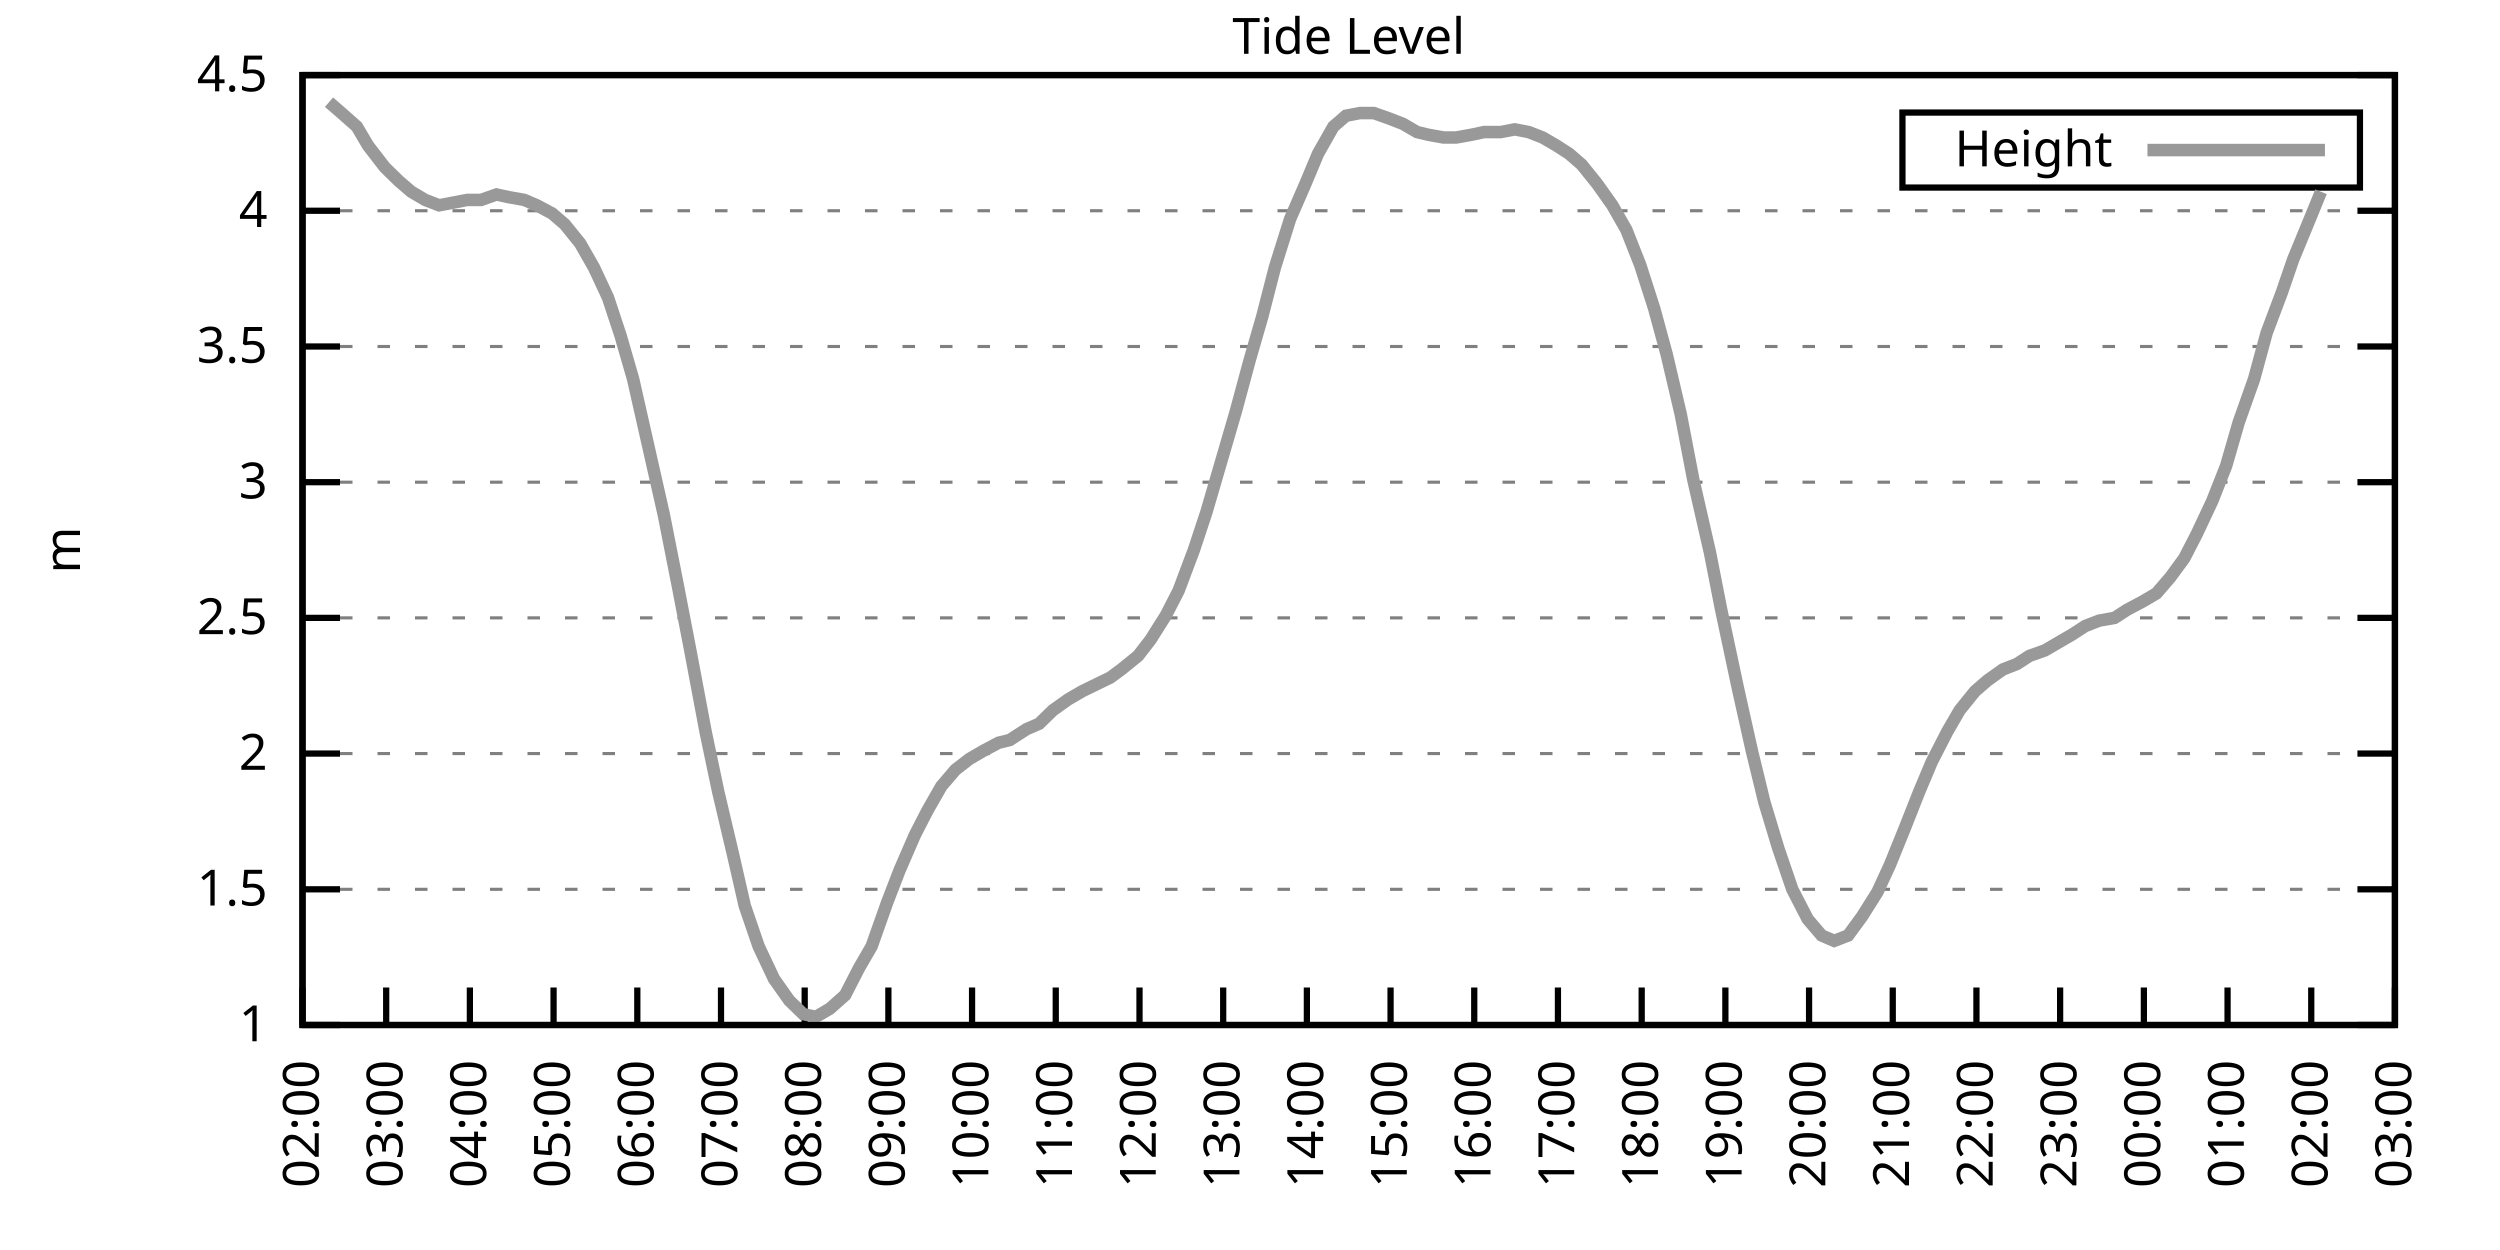
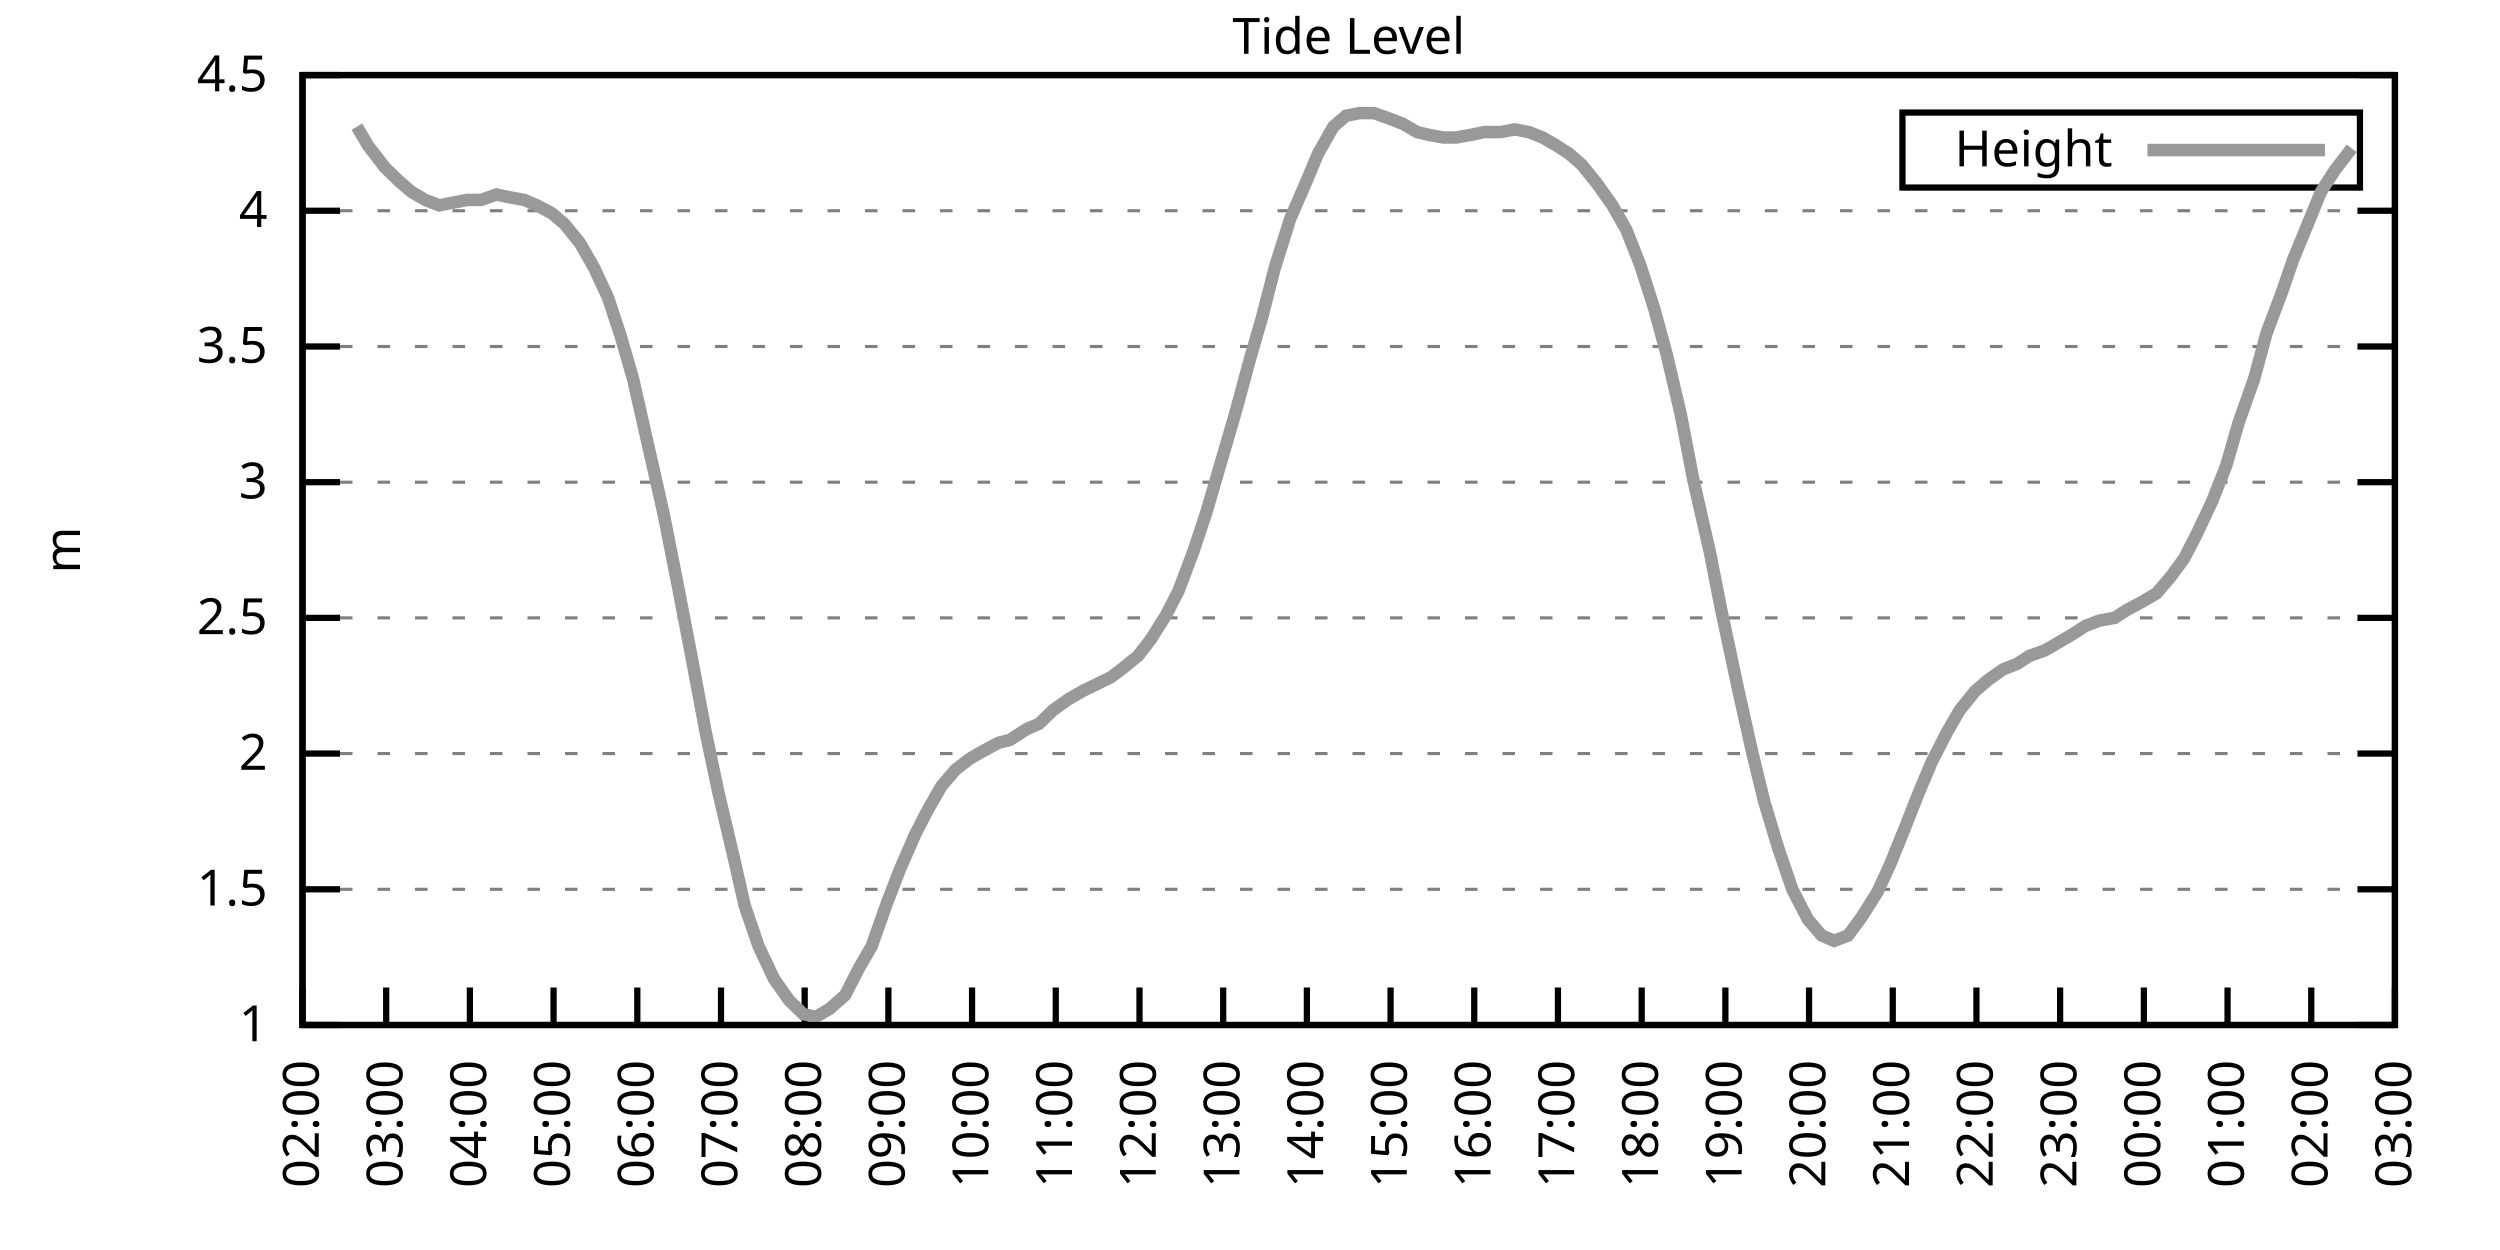
<svg xmlns="http://www.w3.org/2000/svg" xmlns:xlink="http://www.w3.org/1999/xlink" width="400" height="200" viewBox="0 0 400 200">
  <g id="gnuplot_canvas">
    <rect x="0" y="0" width="400" height="200" fill="none" />
    <defs>
      <circle id="gpDot" r="0.5" stroke-width="0.5" stroke="currentColor" />
      <path id="gpPt0" stroke-width="0.333" stroke="currentColor" d="M-1,0 h2 M0,-1 v2" />
      <path id="gpPt1" stroke-width="0.333" stroke="currentColor" d="M-1,-1 L1,1 M1,-1 L-1,1" />
      <path id="gpPt2" stroke-width="0.333" stroke="currentColor" d="M-1,0 L1,0 M0,-1 L0,1 M-1,-1 L1,1 M-1,1 L1,-1" />
      <rect id="gpPt3" stroke-width="0.333" stroke="currentColor" x="-1" y="-1" width="2" height="2" />
      <rect id="gpPt4" stroke-width="0.333" stroke="currentColor" fill="currentColor" x="-1" y="-1" width="2" height="2" />
      <circle id="gpPt5" stroke-width="0.333" stroke="currentColor" cx="0" cy="0" r="1" />
      <use xlink:href="#gpPt5" id="gpPt6" fill="currentColor" stroke="none" />
      <path id="gpPt7" stroke-width="0.333" stroke="currentColor" d="M0,-1.33 L-1.33,0.67 L1.33,0.67 z" />
      <use xlink:href="#gpPt7" id="gpPt8" fill="currentColor" stroke="none" />
      <use xlink:href="#gpPt7" id="gpPt9" stroke="currentColor" transform="rotate(180)" />
      <use xlink:href="#gpPt9" id="gpPt10" fill="currentColor" stroke="none" />
      <use xlink:href="#gpPt3" id="gpPt11" stroke="currentColor" transform="rotate(45)" />
      <use xlink:href="#gpPt11" id="gpPt12" fill="currentColor" stroke="none" />
      <path id="gpPt13" stroke-width="0.333" stroke="currentColor" d="M0,1.330 L1.265,0.411 L0.782,-1.067 L-0.782,-1.076 L-1.265,0.411 z" />
      <use xlink:href="#gpPt13" id="gpPt14" fill="currentColor" stroke="none" />
      <filter id="textbox" filterUnits="objectBoundingBox" x="0" y="0" height="1" width="1">
        <feFlood flood-color="white" flood-opacity="1" result="bgnd" />
        <feComposite in="SourceGraphic" in2="bgnd" operator="atop" />
      </filter>
      <filter id="greybox" filterUnits="objectBoundingBox" x="0" y="0" height="1" width="1">
        <feFlood flood-color="lightgrey" flood-opacity="1" result="grey" />
        <feComposite in="SourceGraphic" in2="grey" operator="atop" />
      </filter>
    </defs>
    <g fill="none" color="white" stroke="currentColor" stroke-width="1.00" stroke-linecap="butt" stroke-linejoin="miter">
</g>
    <g fill="none" color="black" stroke="currentColor" stroke-width="1.00" stroke-linecap="butt" stroke-linejoin="miter">
      <g stroke="none" shape-rendering="crispEdges">
        <polygon fill="rgb(255, 255, 255)" points="48.40,164.00 383.18,164.00 383.18,12.02 48.40,12.02 " />
      </g>
    </g>
    <g fill="none" color="black" stroke="currentColor" stroke-width="1.00" stroke-linecap="butt" stroke-linejoin="miter">
</g>
    <g fill="none" color="black" stroke="black" stroke-width="0.50" stroke-linecap="butt" stroke-linejoin="miter">
</g>
    <g fill="none" color="gray" stroke="currentColor" stroke-width="0.50" stroke-linecap="butt" stroke-linejoin="miter">
      <path stroke="gray" stroke-dasharray="2,4" class="gridline" d="M48.40,164.00 L383.19,164.00  " />
    </g>
    <g fill="none" color="gray" stroke="gray" stroke-width="1.00" stroke-linecap="butt" stroke-linejoin="miter">
</g>
    <g fill="none" color="black" stroke="currentColor" stroke-width="1.00" stroke-linecap="butt" stroke-linejoin="miter">
      <path stroke="black" d="M48.40,164.00 L54.40,164.00 M383.19,164.00 L377.19,164.00  " />
      <g transform="translate(42.80,166.60)" stroke="none" fill="black" font-family="Sans" font-size="8.00" text-anchor="end">
        <text>
          <tspan font-family="Sans"> 1</tspan>
        </text>
      </g>
    </g>
    <g fill="none" color="black" stroke="currentColor" stroke-width="1.00" stroke-linecap="butt" stroke-linejoin="miter">
</g>
    <g fill="none" color="black" stroke="black" stroke-width="0.50" stroke-linecap="butt" stroke-linejoin="miter">
</g>
    <g fill="none" color="gray" stroke="currentColor" stroke-width="0.50" stroke-linecap="butt" stroke-linejoin="miter">
      <path stroke="gray" stroke-dasharray="2,4" class="gridline" d="M48.40,142.29 L383.19,142.29  " />
    </g>
    <g fill="none" color="gray" stroke="gray" stroke-width="1.00" stroke-linecap="butt" stroke-linejoin="miter">
</g>
    <g fill="none" color="black" stroke="currentColor" stroke-width="1.00" stroke-linecap="butt" stroke-linejoin="miter">
      <path stroke="black" d="M48.40,142.29 L54.40,142.29 M383.19,142.29 L377.19,142.29  " />
      <g transform="translate(42.80,144.89)" stroke="none" fill="black" font-family="Sans" font-size="8.00" text-anchor="end">
        <text>
          <tspan font-family="Sans"> 1.5</tspan>
        </text>
      </g>
    </g>
    <g fill="none" color="black" stroke="currentColor" stroke-width="1.00" stroke-linecap="butt" stroke-linejoin="miter">
</g>
    <g fill="none" color="black" stroke="black" stroke-width="0.50" stroke-linecap="butt" stroke-linejoin="miter">
</g>
    <g fill="none" color="gray" stroke="currentColor" stroke-width="0.50" stroke-linecap="butt" stroke-linejoin="miter">
      <path stroke="gray" stroke-dasharray="2,4" class="gridline" d="M48.40,120.57 L383.19,120.57  " />
    </g>
    <g fill="none" color="gray" stroke="gray" stroke-width="1.00" stroke-linecap="butt" stroke-linejoin="miter">
</g>
    <g fill="none" color="black" stroke="currentColor" stroke-width="1.00" stroke-linecap="butt" stroke-linejoin="miter">
      <path stroke="black" d="M48.40,120.57 L54.40,120.57 M383.19,120.57 L377.19,120.57  " />
      <g transform="translate(42.80,123.17)" stroke="none" fill="black" font-family="Sans" font-size="8.00" text-anchor="end">
        <text>
          <tspan font-family="Sans"> 2</tspan>
        </text>
      </g>
    </g>
    <g fill="none" color="black" stroke="currentColor" stroke-width="1.00" stroke-linecap="butt" stroke-linejoin="miter">
</g>
    <g fill="none" color="black" stroke="black" stroke-width="0.50" stroke-linecap="butt" stroke-linejoin="miter">
</g>
    <g fill="none" color="gray" stroke="currentColor" stroke-width="0.50" stroke-linecap="butt" stroke-linejoin="miter">
      <path stroke="gray" stroke-dasharray="2,4" class="gridline" d="M48.40,98.86 L383.19,98.86  " />
    </g>
    <g fill="none" color="gray" stroke="gray" stroke-width="1.00" stroke-linecap="butt" stroke-linejoin="miter">
</g>
    <g fill="none" color="black" stroke="currentColor" stroke-width="1.00" stroke-linecap="butt" stroke-linejoin="miter">
      <path stroke="black" d="M48.40,98.86 L54.40,98.86 M383.19,98.86 L377.19,98.86  " />
      <g transform="translate(42.80,101.46)" stroke="none" fill="black" font-family="Sans" font-size="8.00" text-anchor="end">
        <text>
          <tspan font-family="Sans"> 2.5</tspan>
        </text>
      </g>
    </g>
    <g fill="none" color="black" stroke="currentColor" stroke-width="1.00" stroke-linecap="butt" stroke-linejoin="miter">
</g>
    <g fill="none" color="black" stroke="black" stroke-width="0.50" stroke-linecap="butt" stroke-linejoin="miter">
</g>
    <g fill="none" color="gray" stroke="currentColor" stroke-width="0.50" stroke-linecap="butt" stroke-linejoin="miter">
      <path stroke="gray" stroke-dasharray="2,4" class="gridline" d="M48.40,77.15 L383.19,77.15  " />
    </g>
    <g fill="none" color="gray" stroke="gray" stroke-width="1.00" stroke-linecap="butt" stroke-linejoin="miter">
</g>
    <g fill="none" color="black" stroke="currentColor" stroke-width="1.00" stroke-linecap="butt" stroke-linejoin="miter">
      <path stroke="black" d="M48.40,77.15 L54.40,77.15 M383.19,77.15 L377.19,77.15  " />
      <g transform="translate(42.80,79.75)" stroke="none" fill="black" font-family="Sans" font-size="8.00" text-anchor="end">
        <text>
          <tspan font-family="Sans"> 3</tspan>
        </text>
      </g>
    </g>
    <g fill="none" color="black" stroke="currentColor" stroke-width="1.00" stroke-linecap="butt" stroke-linejoin="miter">
</g>
    <g fill="none" color="black" stroke="black" stroke-width="0.50" stroke-linecap="butt" stroke-linejoin="miter">
</g>
    <g fill="none" color="gray" stroke="currentColor" stroke-width="0.50" stroke-linecap="butt" stroke-linejoin="miter">
      <path stroke="gray" stroke-dasharray="2,4" class="gridline" d="M48.40,55.44 L383.19,55.44  " />
    </g>
    <g fill="none" color="gray" stroke="gray" stroke-width="1.00" stroke-linecap="butt" stroke-linejoin="miter">
</g>
    <g fill="none" color="black" stroke="currentColor" stroke-width="1.00" stroke-linecap="butt" stroke-linejoin="miter">
      <path stroke="black" d="M48.40,55.44 L54.40,55.44 M383.19,55.44 L377.19,55.44  " />
      <g transform="translate(42.80,58.04)" stroke="none" fill="black" font-family="Sans" font-size="8.00" text-anchor="end">
        <text>
          <tspan font-family="Sans"> 3.5</tspan>
        </text>
      </g>
    </g>
    <g fill="none" color="black" stroke="currentColor" stroke-width="1.00" stroke-linecap="butt" stroke-linejoin="miter">
</g>
    <g fill="none" color="black" stroke="black" stroke-width="0.50" stroke-linecap="butt" stroke-linejoin="miter">
</g>
    <g fill="none" color="gray" stroke="currentColor" stroke-width="0.50" stroke-linecap="butt" stroke-linejoin="miter">
      <path stroke="gray" stroke-dasharray="2,4" class="gridline" d="M48.40,33.72 L383.19,33.72  " />
    </g>
    <g fill="none" color="gray" stroke="gray" stroke-width="1.00" stroke-linecap="butt" stroke-linejoin="miter">
</g>
    <g fill="none" color="black" stroke="currentColor" stroke-width="1.00" stroke-linecap="butt" stroke-linejoin="miter">
      <path stroke="black" d="M48.40,33.72 L54.40,33.72 M383.19,33.72 L377.19,33.72  " />
      <g transform="translate(42.80,36.32)" stroke="none" fill="black" font-family="Sans" font-size="8.00" text-anchor="end">
        <text>
          <tspan font-family="Sans"> 4</tspan>
        </text>
      </g>
    </g>
    <g fill="none" color="black" stroke="currentColor" stroke-width="1.00" stroke-linecap="butt" stroke-linejoin="miter">
</g>
    <g fill="none" color="black" stroke="black" stroke-width="0.50" stroke-linecap="butt" stroke-linejoin="miter">
</g>
    <g fill="none" color="gray" stroke="currentColor" stroke-width="0.50" stroke-linecap="butt" stroke-linejoin="miter">
      <path stroke="gray" stroke-dasharray="2,4" class="gridline" d="M48.40,12.01 L383.19,12.01  " />
    </g>
    <g fill="none" color="gray" stroke="gray" stroke-width="1.00" stroke-linecap="butt" stroke-linejoin="miter">
</g>
    <g fill="none" color="black" stroke="currentColor" stroke-width="1.00" stroke-linecap="butt" stroke-linejoin="miter">
      <path stroke="black" d="M48.40,12.01 L54.40,12.01 M383.19,12.01 L377.19,12.01  " />
      <g transform="translate(42.80,14.61)" stroke="none" fill="black" font-family="Sans" font-size="8.00" text-anchor="end">
        <text>
          <tspan font-family="Sans"> 4.5</tspan>
        </text>
      </g>
    </g>
    <g fill="none" color="black" stroke="currentColor" stroke-width="1.00" stroke-linecap="butt" stroke-linejoin="miter">
      <path stroke="black" d="M48.40,164.00 L48.40,158.00  " />
      <g transform="translate(51.00,169.60) rotate(270.00)" stroke="none" fill="black" font-family="Sans" font-size="8.00" text-anchor="end">
        <text>
          <tspan font-family="Sans">02:00</tspan>
        </text>
      </g>
    </g>
    <g fill="none" color="black" stroke="currentColor" stroke-width="1.00" stroke-linecap="butt" stroke-linejoin="miter">
      <path stroke="black" d="M61.79,164.00 L61.79,158.00  " />
      <g transform="translate(64.39,169.60) rotate(270.00)" stroke="none" fill="black" font-family="Sans" font-size="8.00" text-anchor="end">
        <text>
          <tspan font-family="Sans">03:00</tspan>
        </text>
      </g>
    </g>
    <g fill="none" color="black" stroke="currentColor" stroke-width="1.00" stroke-linecap="butt" stroke-linejoin="miter">
      <path stroke="black" d="M75.18,164.00 L75.18,158.00  " />
      <g transform="translate(77.78,169.60) rotate(270.00)" stroke="none" fill="black" font-family="Sans" font-size="8.00" text-anchor="end">
        <text>
          <tspan font-family="Sans">04:00</tspan>
        </text>
      </g>
    </g>
    <g fill="none" color="black" stroke="currentColor" stroke-width="1.00" stroke-linecap="butt" stroke-linejoin="miter">
      <path stroke="black" d="M88.57,164.00 L88.57,158.00  " />
      <g transform="translate(91.17,169.60) rotate(270.00)" stroke="none" fill="black" font-family="Sans" font-size="8.00" text-anchor="end">
        <text>
          <tspan font-family="Sans">05:00</tspan>
        </text>
      </g>
    </g>
    <g fill="none" color="black" stroke="currentColor" stroke-width="1.00" stroke-linecap="butt" stroke-linejoin="miter">
      <path stroke="black" d="M101.97,164.00 L101.97,158.00  " />
      <g transform="translate(104.57,169.60) rotate(270.00)" stroke="none" fill="black" font-family="Sans" font-size="8.00" text-anchor="end">
        <text>
          <tspan font-family="Sans">06:00</tspan>
        </text>
      </g>
    </g>
    <g fill="none" color="black" stroke="currentColor" stroke-width="1.00" stroke-linecap="butt" stroke-linejoin="miter">
      <path stroke="black" d="M115.36,164.00 L115.36,158.00  " />
      <g transform="translate(117.96,169.60) rotate(270.00)" stroke="none" fill="black" font-family="Sans" font-size="8.00" text-anchor="end">
        <text>
          <tspan font-family="Sans">07:00</tspan>
        </text>
      </g>
    </g>
    <g fill="none" color="black" stroke="currentColor" stroke-width="1.00" stroke-linecap="butt" stroke-linejoin="miter">
      <path stroke="black" d="M128.75,164.00 L128.75,158.00  " />
      <g transform="translate(131.35,169.60) rotate(270.00)" stroke="none" fill="black" font-family="Sans" font-size="8.00" text-anchor="end">
        <text>
          <tspan font-family="Sans">08:00</tspan>
        </text>
      </g>
    </g>
    <g fill="none" color="black" stroke="currentColor" stroke-width="1.00" stroke-linecap="butt" stroke-linejoin="miter">
      <path stroke="black" d="M142.14,164.00 L142.14,158.00  " />
      <g transform="translate(144.74,169.60) rotate(270.00)" stroke="none" fill="black" font-family="Sans" font-size="8.00" text-anchor="end">
        <text>
          <tspan font-family="Sans">09:00</tspan>
        </text>
      </g>
    </g>
    <g fill="none" color="black" stroke="currentColor" stroke-width="1.00" stroke-linecap="butt" stroke-linejoin="miter">
      <path stroke="black" d="M155.53,164.00 L155.53,158.00  " />
      <g transform="translate(158.13,169.60) rotate(270.00)" stroke="none" fill="black" font-family="Sans" font-size="8.00" text-anchor="end">
        <text>
          <tspan font-family="Sans">10:00</tspan>
        </text>
      </g>
    </g>
    <g fill="none" color="black" stroke="currentColor" stroke-width="1.00" stroke-linecap="butt" stroke-linejoin="miter">
      <path stroke="black" d="M168.92,164.00 L168.92,158.00  " />
      <g transform="translate(171.52,169.60) rotate(270.00)" stroke="none" fill="black" font-family="Sans" font-size="8.00" text-anchor="end">
        <text>
          <tspan font-family="Sans">11:00</tspan>
        </text>
      </g>
    </g>
    <g fill="none" color="black" stroke="currentColor" stroke-width="1.00" stroke-linecap="butt" stroke-linejoin="miter">
      <path stroke="black" d="M182.32,164.00 L182.32,158.00  " />
      <g transform="translate(184.92,169.60) rotate(270.00)" stroke="none" fill="black" font-family="Sans" font-size="8.00" text-anchor="end">
        <text>
          <tspan font-family="Sans">12:00</tspan>
        </text>
      </g>
    </g>
    <g fill="none" color="black" stroke="currentColor" stroke-width="1.00" stroke-linecap="butt" stroke-linejoin="miter">
      <path stroke="black" d="M195.71,164.00 L195.71,158.00  " />
      <g transform="translate(198.31,169.60) rotate(270.00)" stroke="none" fill="black" font-family="Sans" font-size="8.00" text-anchor="end">
        <text>
          <tspan font-family="Sans">13:00</tspan>
        </text>
      </g>
    </g>
    <g fill="none" color="black" stroke="currentColor" stroke-width="1.00" stroke-linecap="butt" stroke-linejoin="miter">
      <path stroke="black" d="M209.10,164.00 L209.10,158.00  " />
      <g transform="translate(211.70,169.60) rotate(270.00)" stroke="none" fill="black" font-family="Sans" font-size="8.00" text-anchor="end">
        <text>
          <tspan font-family="Sans">14:00</tspan>
        </text>
      </g>
    </g>
    <g fill="none" color="black" stroke="currentColor" stroke-width="1.00" stroke-linecap="butt" stroke-linejoin="miter">
      <path stroke="black" d="M222.49,164.00 L222.49,158.00  " />
      <g transform="translate(225.09,169.60) rotate(270.00)" stroke="none" fill="black" font-family="Sans" font-size="8.00" text-anchor="end">
        <text>
          <tspan font-family="Sans">15:00</tspan>
        </text>
      </g>
    </g>
    <g fill="none" color="black" stroke="currentColor" stroke-width="1.00" stroke-linecap="butt" stroke-linejoin="miter">
      <path stroke="black" d="M235.88,164.00 L235.88,158.00  " />
      <g transform="translate(238.48,169.60) rotate(270.00)" stroke="none" fill="black" font-family="Sans" font-size="8.00" text-anchor="end">
        <text>
          <tspan font-family="Sans">16:00</tspan>
        </text>
      </g>
    </g>
    <g fill="none" color="black" stroke="currentColor" stroke-width="1.00" stroke-linecap="butt" stroke-linejoin="miter">
      <path stroke="black" d="M249.27,164.00 L249.27,158.00  " />
      <g transform="translate(251.87,169.60) rotate(270.00)" stroke="none" fill="black" font-family="Sans" font-size="8.00" text-anchor="end">
        <text>
          <tspan font-family="Sans">17:00</tspan>
        </text>
      </g>
    </g>
    <g fill="none" color="black" stroke="currentColor" stroke-width="1.00" stroke-linecap="butt" stroke-linejoin="miter">
      <path stroke="black" d="M262.67,164.00 L262.67,158.00  " />
      <g transform="translate(265.27,169.60) rotate(270.00)" stroke="none" fill="black" font-family="Sans" font-size="8.00" text-anchor="end">
        <text>
          <tspan font-family="Sans">18:00</tspan>
        </text>
      </g>
    </g>
    <g fill="none" color="black" stroke="currentColor" stroke-width="1.00" stroke-linecap="butt" stroke-linejoin="miter">
      <path stroke="black" d="M276.06,164.00 L276.06,158.00  " />
      <g transform="translate(278.66,169.60) rotate(270.00)" stroke="none" fill="black" font-family="Sans" font-size="8.00" text-anchor="end">
        <text>
          <tspan font-family="Sans">19:00</tspan>
        </text>
      </g>
    </g>
    <g fill="none" color="black" stroke="currentColor" stroke-width="1.00" stroke-linecap="butt" stroke-linejoin="miter">
      <path stroke="black" d="M289.45,164.00 L289.45,158.00  " />
      <g transform="translate(292.05,169.60) rotate(270.00)" stroke="none" fill="black" font-family="Sans" font-size="8.00" text-anchor="end">
        <text>
          <tspan font-family="Sans">20:00</tspan>
        </text>
      </g>
    </g>
    <g fill="none" color="black" stroke="currentColor" stroke-width="1.00" stroke-linecap="butt" stroke-linejoin="miter">
      <path stroke="black" d="M302.84,164.00 L302.84,158.00  " />
      <g transform="translate(305.44,169.60) rotate(270.00)" stroke="none" fill="black" font-family="Sans" font-size="8.00" text-anchor="end">
        <text>
          <tspan font-family="Sans">21:00</tspan>
        </text>
      </g>
    </g>
    <g fill="none" color="black" stroke="currentColor" stroke-width="1.00" stroke-linecap="butt" stroke-linejoin="miter">
      <path stroke="black" d="M316.23,164.00 L316.23,158.00  " />
      <g transform="translate(318.83,169.60) rotate(270.00)" stroke="none" fill="black" font-family="Sans" font-size="8.00" text-anchor="end">
        <text>
          <tspan font-family="Sans">22:00</tspan>
        </text>
      </g>
    </g>
    <g fill="none" color="black" stroke="currentColor" stroke-width="1.00" stroke-linecap="butt" stroke-linejoin="miter">
      <path stroke="black" d="M329.62,164.00 L329.62,158.00  " />
      <g transform="translate(332.22,169.60) rotate(270.00)" stroke="none" fill="black" font-family="Sans" font-size="8.00" text-anchor="end">
        <text>
          <tspan font-family="Sans">23:00</tspan>
        </text>
      </g>
    </g>
    <g fill="none" color="black" stroke="currentColor" stroke-width="1.00" stroke-linecap="butt" stroke-linejoin="miter">
      <path stroke="black" d="M343.02,164.00 L343.02,158.00  " />
      <g transform="translate(345.62,169.60) rotate(270.00)" stroke="none" fill="black" font-family="Sans" font-size="8.00" text-anchor="end">
        <text>
          <tspan font-family="Sans">00:00</tspan>
        </text>
      </g>
    </g>
    <g fill="none" color="black" stroke="currentColor" stroke-width="1.00" stroke-linecap="butt" stroke-linejoin="miter">
      <path stroke="black" d="M356.41,164.00 L356.41,158.00  " />
      <g transform="translate(359.01,169.60) rotate(270.00)" stroke="none" fill="black" font-family="Sans" font-size="8.00" text-anchor="end">
        <text>
          <tspan font-family="Sans">01:00</tspan>
        </text>
      </g>
    </g>
    <g fill="none" color="black" stroke="currentColor" stroke-width="1.00" stroke-linecap="butt" stroke-linejoin="miter">
      <path stroke="black" d="M369.80,164.00 L369.80,158.00  " />
      <g transform="translate(372.40,169.60) rotate(270.00)" stroke="none" fill="black" font-family="Sans" font-size="8.00" text-anchor="end">
        <text>
          <tspan font-family="Sans">02:00</tspan>
        </text>
      </g>
    </g>
    <g fill="none" color="black" stroke="currentColor" stroke-width="1.00" stroke-linecap="butt" stroke-linejoin="miter">
      <path stroke="black" d="M383.19,164.00 L383.19,158.00  " />
      <g transform="translate(385.79,169.60) rotate(270.00)" stroke="none" fill="black" font-family="Sans" font-size="8.00" text-anchor="end">
        <text>
          <tspan font-family="Sans">03:00</tspan>
        </text>
      </g>
    </g>
    <g fill="none" color="black" stroke="currentColor" stroke-width="1.00" stroke-linecap="butt" stroke-linejoin="miter">
</g>
    <g fill="none" color="black" stroke="currentColor" stroke-width="1.00" stroke-linecap="butt" stroke-linejoin="miter">
      <path stroke="black" d="M48.40,12.01 L48.40,164.00 L383.19,164.00 L383.19,12.01 L48.40,12.01 Z  " />
    </g>
    <g fill="none" color="black" stroke="currentColor" stroke-width="1.00" stroke-linecap="butt" stroke-linejoin="miter">
</g>
    <g fill="none" color="black" stroke="currentColor" stroke-width="1.00" stroke-linecap="butt" stroke-linejoin="miter">
      <path stroke="black" d="M304.39,30.01 L304.39,18.01 L377.59,18.01 L377.59,30.01 L304.39,30.01 Z  " />
    </g>
    <g id="Tide_level_plot_1">
      <g fill="none" color="white" stroke="black" stroke-width="2.00" stroke-linecap="butt" stroke-linejoin="miter">
</g>
      <g fill="none" color="black" stroke="currentColor" stroke-width="2.00" stroke-linecap="butt" stroke-linejoin="miter">
        <g transform="translate(337.99,26.61)" stroke="none" fill="black" font-family="Sans" font-size="8.00" text-anchor="end">
          <text>
            <tspan font-family="Sans">Height</tspan>
          </text>
        </g>
      </g>
      <g fill="none" color="black" stroke="currentColor" stroke-width="2.00" stroke-linecap="butt" stroke-linejoin="miter">
-         <path stroke="rgb(153, 153, 153)" d="M343.59,24.01 L371.99,24.01 M52.64,16.35 L54.65,18.09 L57.10,20.26 L58.89,23.30 L61.57,26.77 L63.80,28.95   L65.81,30.68 L68.04,31.99 L70.27,32.85 L72.50,32.42 L74.74,31.99 L76.97,31.99 L79.42,31.12 L81.43,31.55   L83.89,31.99 L85.90,32.85 L88.35,34.16 L90.36,35.89 L92.82,38.93 L95.05,42.84 L97.28,47.62 L99.29,53.70   L101.30,60.65 L106.21,82.36 L108.44,93.65 L110.45,104.07 L112.90,117.10 L114.91,126.65 L117.37,137.08 L119.15,144.89   L121.38,151.41 L123.84,156.62 L126.29,160.09 L128.53,162.26 L130.54,162.70 L132.77,161.39 L135.22,159.22 L137.45,154.88   L139.46,151.41 L141.92,144.46 L143.93,139.25 L146.38,133.60 L148.39,129.69 L150.62,125.79 L152.85,123.18 L155.09,121.44   L157.32,120.14 L159.77,118.84 L161.56,118.40 L164.24,116.67 L166.25,115.80 L168.48,113.63 L170.93,111.89 L173.17,110.59   L174.95,109.72 L177.63,108.42 L179.41,107.11 L182.09,104.94 L184.10,102.34 L186.56,98.43 L188.57,94.52 L191.02,88.00   L193.03,81.93 L197.72,65.86 L199.95,57.61 L201.96,50.66 L203.97,42.84 L206.42,35.03 L208.88,29.38 L210.88,24.60   L213.34,20.26 L215.35,18.52 L217.58,18.09 L219.81,18.09 L222.27,18.96 L224.50,19.83 L226.73,21.13 L228.52,21.56   L230.97,22.00 L232.98,22.00 L235.44,21.56 L237.44,21.13 L240.12,21.13 L242.36,20.70 L244.59,21.13 L246.82,22.00   L249.05,23.30 L251.06,24.60 L253.07,26.34 L255.52,29.38 L257.98,32.85 L260.21,36.76 L262.44,42.41 L264.67,49.36   L266.68,56.74 L268.92,66.29 L270.92,76.71 L273.60,88.44 L275.39,97.56 L278.07,110.15 L280.30,120.14 L282.31,128.39   L284.54,135.77 L286.77,142.29 L289.23,147.06 L291.46,149.67 L293.47,150.54 L295.70,149.67 L297.93,146.63 L300.39,142.72   L302.39,138.38 L304.85,132.30 L307.08,126.65 L309.09,121.88 L311.54,117.10 L313.55,113.63 L316.01,110.59 L318.02,108.85   L320.47,107.11 L322.70,106.24 L324.71,104.94 L327.17,104.07 L329.40,102.77 L331.63,101.47 L333.64,100.16 L335.87,99.30   L338.33,98.86 L340.34,97.56 L342.79,96.26 L345.02,94.95 L347.26,92.35 L349.49,89.31 L351.50,85.40 L353.95,80.19   L356.18,74.54 L358.19,67.59 L360.65,60.65 L362.66,53.26 L365.11,46.75 L366.90,41.54 L369.58,35.03 L371.36,30.68    " />
+         <path stroke="rgb(153, 153, 153)" d="M343.59,24.01 L371.99,24.01 M57.10,20.26 L58.89,23.30 L61.57,26.77 L63.80,28.95 L65.81,30.68 L68.04,31.99   L70.27,32.85 L72.50,32.42 L74.74,31.99 L76.97,31.99 L79.42,31.12 L81.43,31.55 L83.89,31.99 L85.90,32.85   L88.35,34.16 L90.36,35.89 L92.82,38.93 L95.05,42.84 L97.28,47.62 L99.29,53.70 L101.30,60.65 L106.21,82.36   L108.44,93.65 L110.45,104.07 L112.90,117.10 L114.91,126.65 L117.37,137.08 L119.15,144.89 L121.38,151.41 L123.84,156.62   L126.29,160.09 L128.53,162.26 L130.54,162.70 L132.77,161.39 L135.22,159.22 L137.45,154.88 L139.46,151.41 L141.92,144.46   L143.93,139.25 L146.38,133.60 L148.39,129.69 L150.62,125.79 L152.85,123.18 L155.09,121.44 L157.32,120.14 L159.77,118.84   L161.56,118.40 L164.24,116.67 L166.25,115.80 L168.48,113.63 L170.93,111.89 L173.17,110.59 L174.95,109.72 L177.63,108.42   L179.41,107.11 L182.09,104.94 L184.10,102.34 L186.56,98.43 L188.57,94.52 L191.02,88.00 L193.03,81.93 L197.72,65.86   L199.95,57.61 L201.96,50.66 L203.97,42.84 L206.42,35.03 L208.88,29.38 L210.88,24.60 L213.34,20.26 L215.35,18.52   L217.58,18.09 L219.81,18.09 L222.27,18.96 L224.50,19.83 L226.73,21.13 L228.52,21.56 L230.97,22.00 L232.98,22.00   L235.44,21.56 L237.44,21.13 L240.12,21.13 L242.36,20.70 L244.59,21.13 L246.82,22.00 L249.05,23.30 L251.06,24.60   L253.07,26.34 L255.52,29.38 L257.98,32.85 L260.21,36.76 L262.44,42.41 L264.67,49.36 L266.68,56.74 L268.92,66.29   L270.92,76.71 L273.60,88.44 L275.39,97.56 L278.07,110.15 L280.30,120.14 L282.31,128.39 L284.54,135.77 L286.77,142.29   L289.23,147.06 L291.46,149.67 L293.47,150.54 L295.70,149.67 L297.93,146.63 L300.39,142.72 L302.39,138.38 L304.85,132.30   L307.08,126.65 L309.09,121.88 L311.54,117.10 L313.55,113.63 L316.01,110.59 L318.02,108.85 L320.47,107.11 L322.70,106.24   L324.71,104.94 L327.17,104.07 L329.40,102.77 L331.63,101.47 L333.64,100.16 L335.87,99.30 L338.33,98.86 L340.34,97.56   L342.79,96.26 L345.02,94.95 L347.26,92.35 L349.49,89.31 L351.50,85.40 L353.95,80.19 L356.18,74.54 L358.19,67.59   L360.65,60.65 L362.66,53.26 L365.11,46.75 L366.90,41.54 L369.58,35.03 L371.36,30.68 L373.59,27.21 L376.27,23.73    " />
      </g>
    </g>
    <g fill="none" color="black" stroke="currentColor" stroke-width="2.00" stroke-linecap="butt" stroke-linejoin="miter">
</g>
    <g fill="none" color="black" stroke="black" stroke-width="1.00" stroke-linecap="butt" stroke-linejoin="miter">
</g>
    <g fill="none" color="black" stroke="currentColor" stroke-width="1.00" stroke-linecap="butt" stroke-linejoin="miter">
      <path stroke="black" d="M48.40,12.01 L48.40,164.00 L383.19,164.00 L383.19,12.01 L48.40,12.01 Z  " />
      <g transform="translate(12.80,88.01) rotate(270.00)" stroke="none" fill="black" font-family="Sans" font-size="8.00" text-anchor="middle">
        <text>
          <tspan font-family="Sans">m</tspan>
        </text>
      </g>
    </g>
    <g fill="none" color="black" stroke="currentColor" stroke-width="1.00" stroke-linecap="butt" stroke-linejoin="miter">
</g>
    <g fill="none" color="black" stroke="currentColor" stroke-width="1.00" stroke-linecap="butt" stroke-linejoin="miter">
      <g transform="translate(215.79,8.61)" stroke="none" fill="black" font-family="Sans" font-size="8.00" text-anchor="middle">
        <text>
          <tspan font-family="Sans">Tide Level</tspan>
        </text>
      </g>
    </g>
    <g fill="none" color="black" stroke="currentColor" stroke-width="1.00" stroke-linecap="butt" stroke-linejoin="miter">
</g>
  </g>
</svg>
